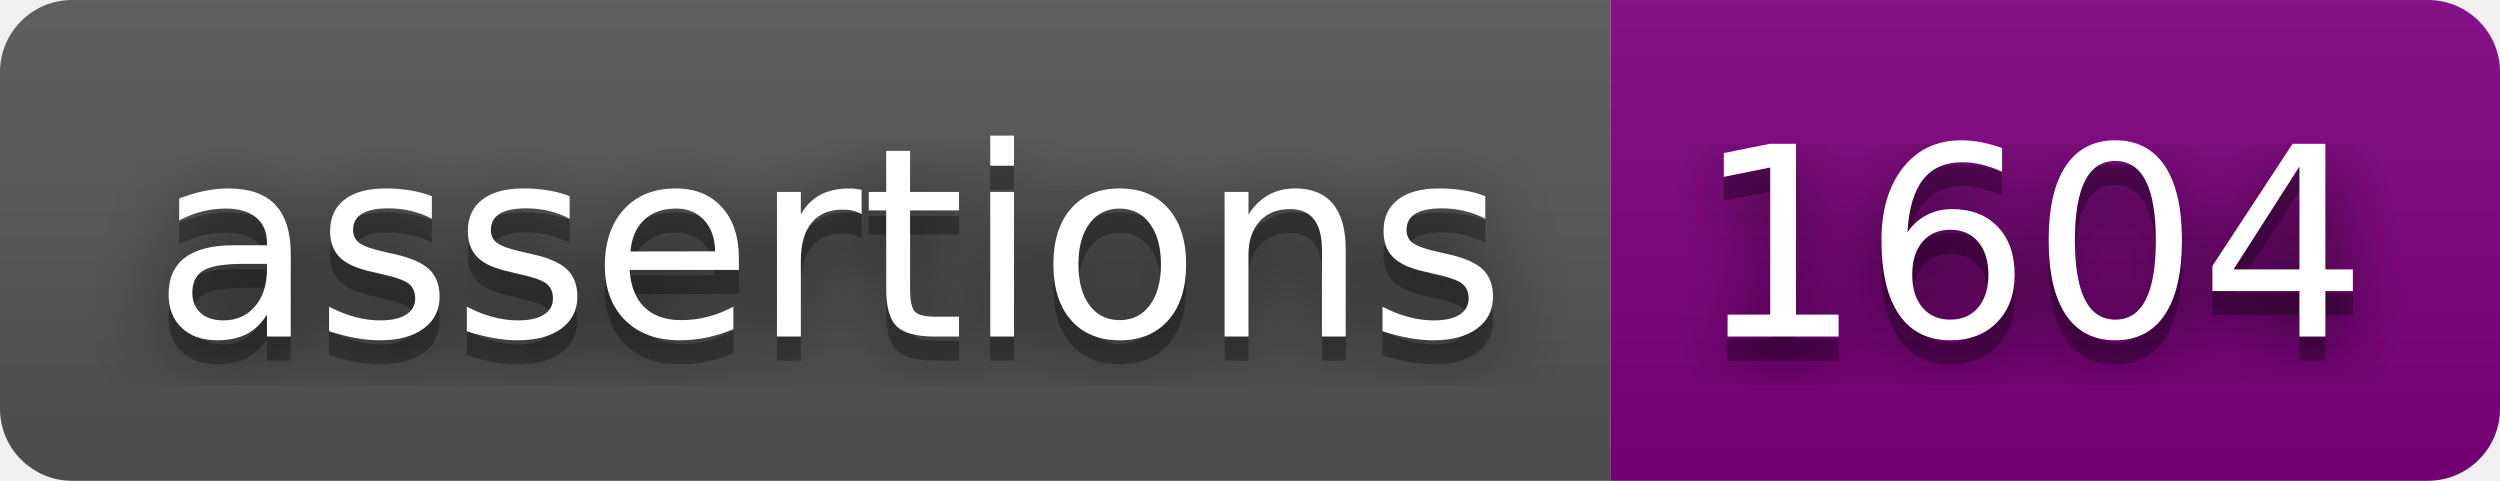
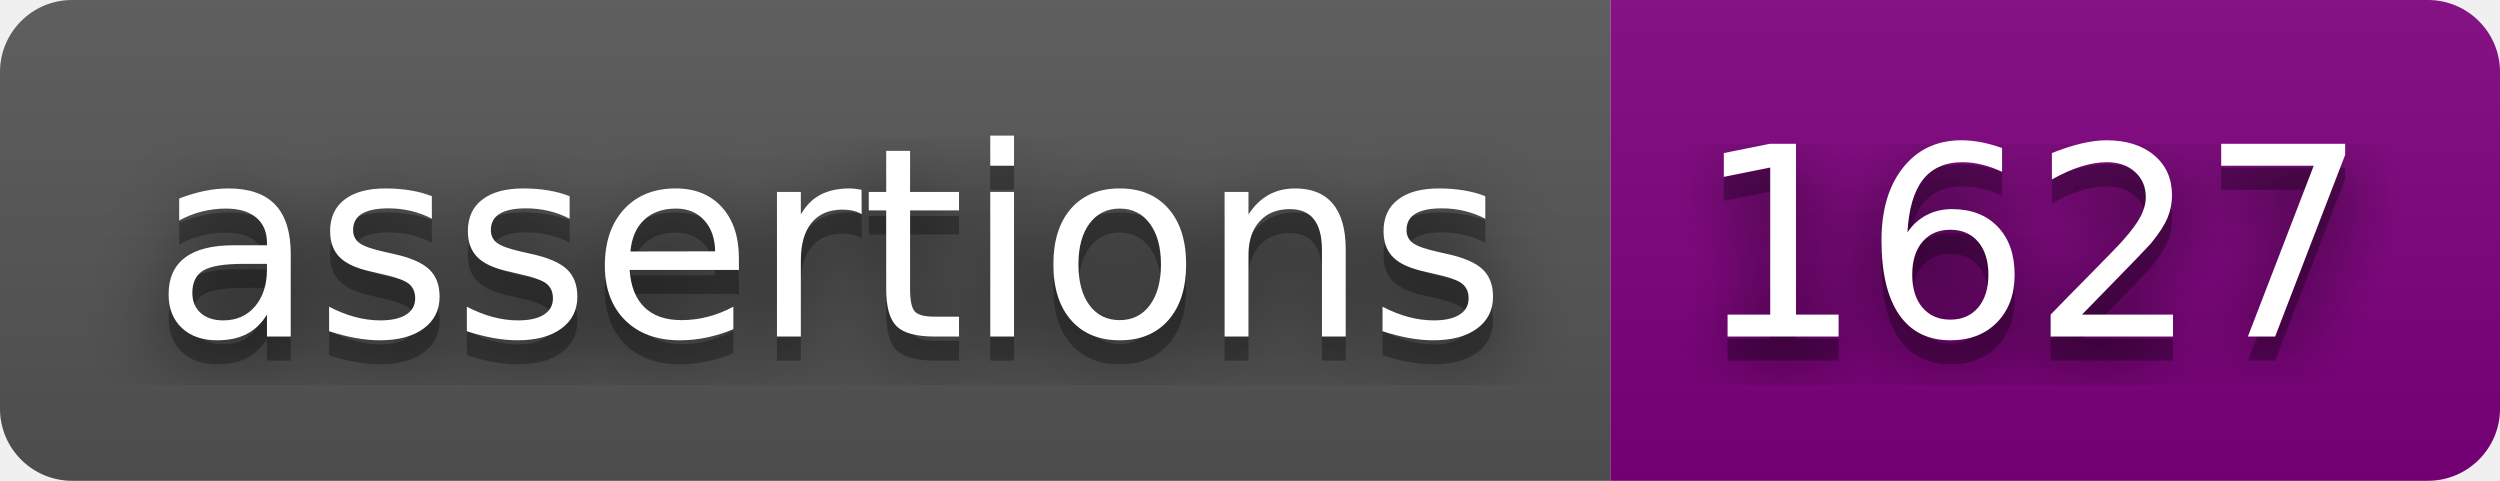
<svg xmlns="http://www.w3.org/2000/svg" width="104" height="20">
  <filter id="blur">
    <feGaussianBlur stdDeviation="16" />
  </filter>
  <linearGradient id="s" x2="0" y2="100%">
    <stop offset="0" stop-color="#bbb" stop-opacity=".1" />
    <stop offset="1" stop-opacity=".1" />
  </linearGradient>
  <clipPath id="r">
    <rect width="104" height="20" rx="3" />
  </clipPath>
  <g clip-path="url(#r)">
    <rect width="67" height="20" fill="#555" />
    <rect width="37" height="20" fill="purple" x="67" />
    <rect width="104" height="20" fill="url(#s)" />
  </g>
  <g fill="#fff" font-family="Verdana,Geneva,DejaVu Sans,sans-serif" font-size="110" text-anchor="middle" text-rendering="geometricPrecision">
    <g transform="scale(.1)">
      <g fill="#010101">
        <text fill-opacity=".8" filter="url(#blur)" textLength="570" x="345" y="150">assertions</text>
        <text fill-opacity=".3" textLength="570" x="345" y="150">assertions</text>
      </g>
      <text textLength="570" x="345" y="140">assertions</text>
    </g>
    <g transform="scale(.1)">
      <g fill="#010101">
-         <text fill-opacity=".8" filter="url(#blur)" textLength="270" x="845" y="150">1604</text>
-         <text fill-opacity=".3" textLength="270" x="845" y="150">1604</text>
+         <text fill-opacity=".8" filter="url(#blur)" textLength="270" x="845" y="150">1627</text>
+         <text fill-opacity=".3" textLength="270" x="845" y="150">1627</text>
      </g>
-       <text textLength="270" x="845" y="140">1604</text>
+       <text textLength="270" x="845" y="140">1627</text>
    </g>
  </g>
</svg>
